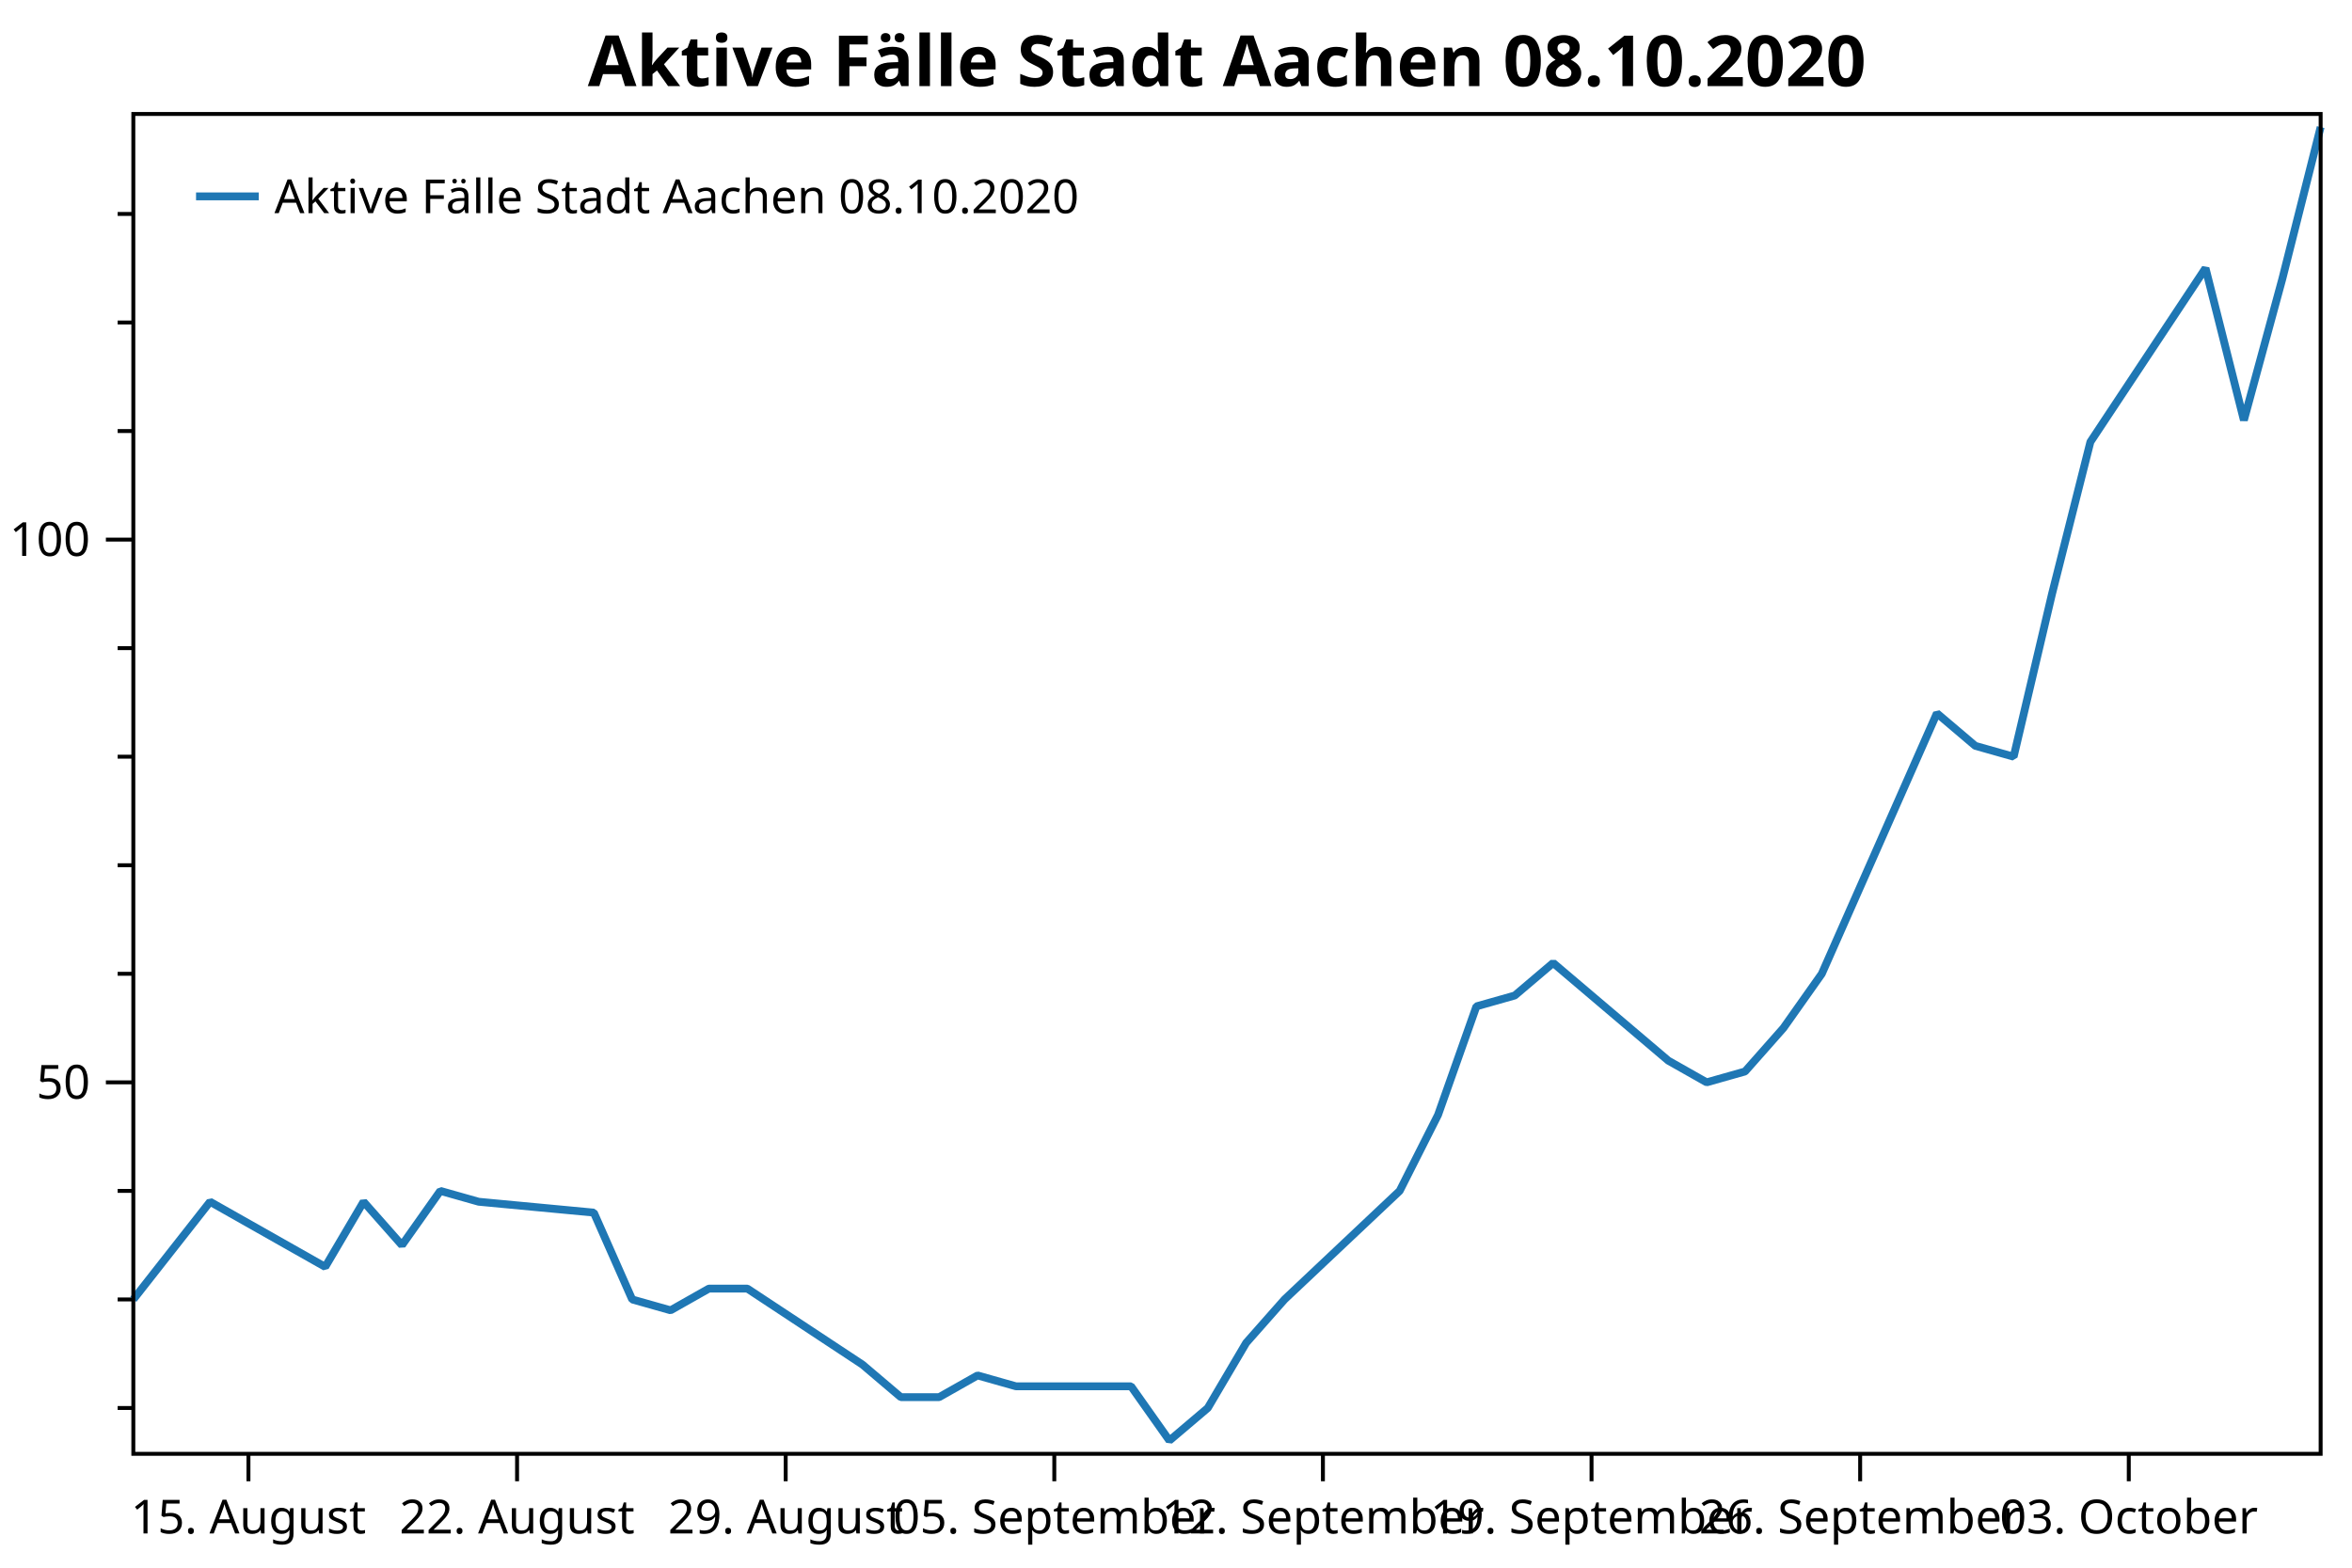
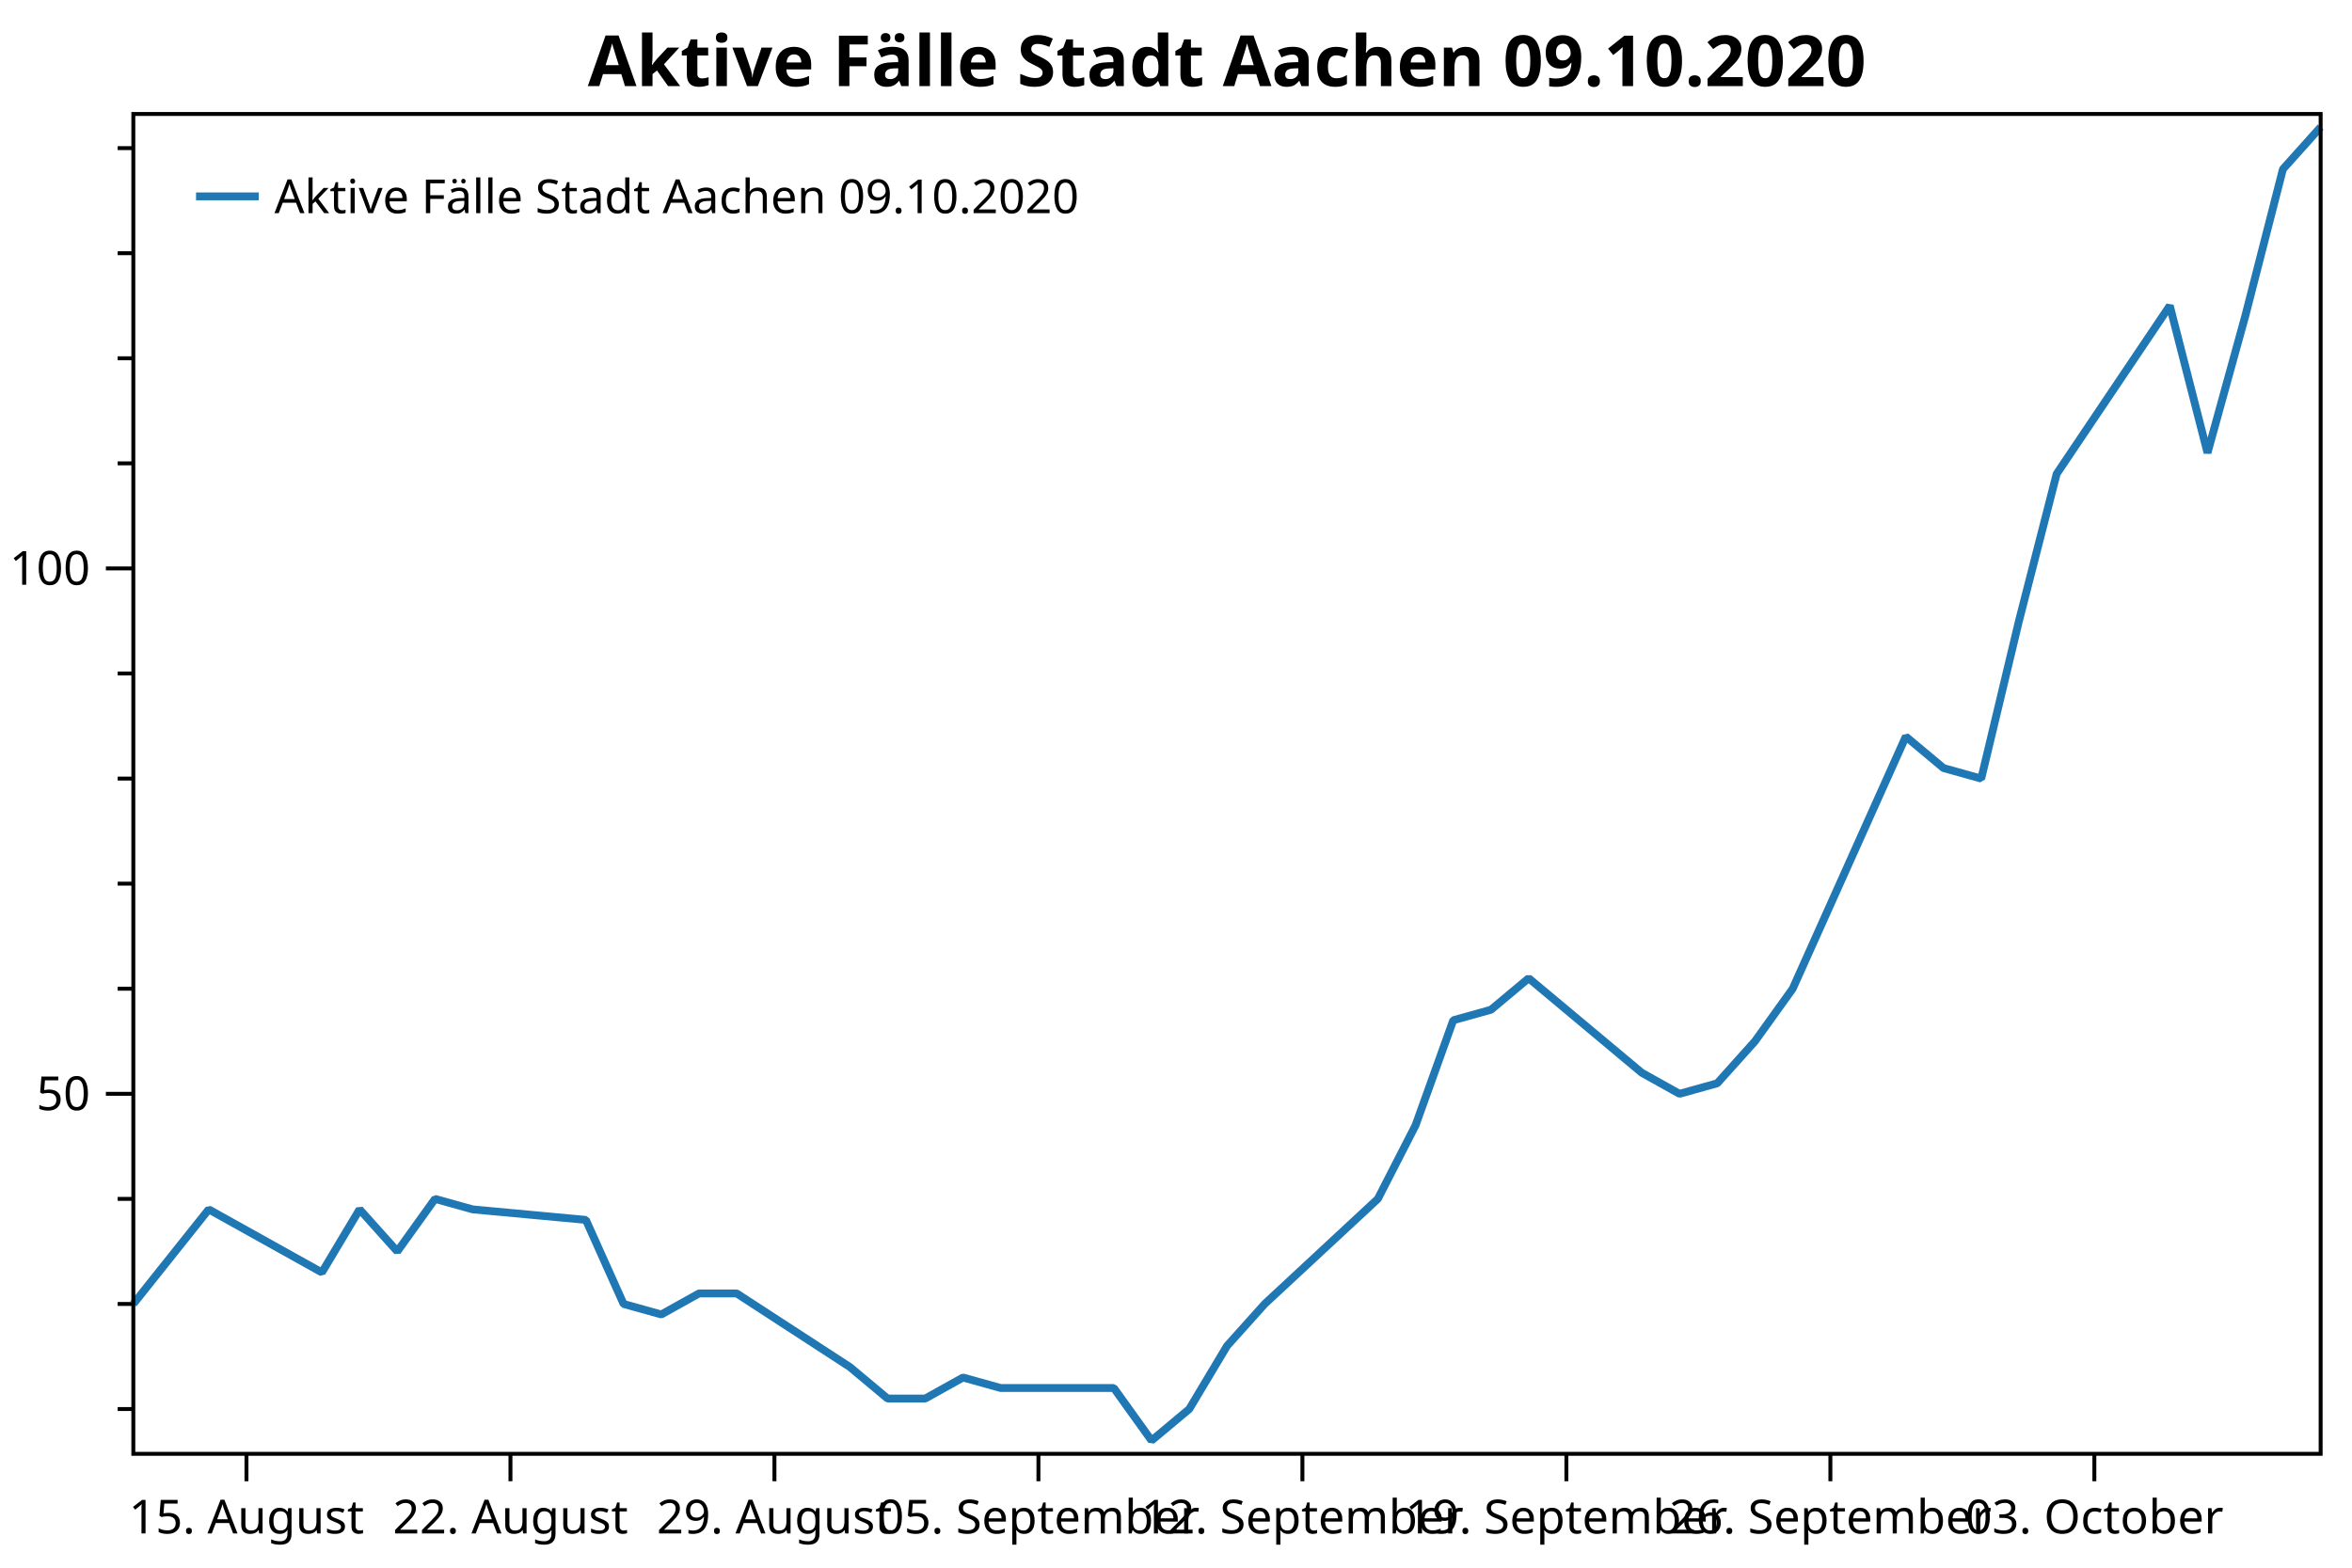
<svg xmlns="http://www.w3.org/2000/svg" width="600" height="400" version="1.1">
  <rect x="0" y="0" width="600" height="400" style="fill:rgb(255,255,255);stroke:none;" />
-   <polyline points="34.012,359.253 30.012,359.253" style="fill:none;stroke:black;stroke-width:1" />
-   <polyline points="34.012,331.556 30.012,331.556" style="fill:none;stroke:black;stroke-width:1" />
-   <polyline points="34.012,303.86 30.012,303.86" style="fill:none;stroke:black;stroke-width:1" />
-   <polyline points="34.012,248.466 30.012,248.466" style="fill:none;stroke:black;stroke-width:1" />
-   <polyline points="34.012,220.769 30.012,220.769" style="fill:none;stroke:black;stroke-width:1" />
-   <polyline points="34.012,193.072 30.012,193.072" style="fill:none;stroke:black;stroke-width:1" />
-   <polyline points="34.012,165.375 30.012,165.375" style="fill:none;stroke:black;stroke-width:1" />
-   <polyline points="34.012,109.982 30.012,109.982" style="fill:none;stroke:black;stroke-width:1" />
-   <polyline points="34.012,82.285 30.012,82.285" style="fill:none;stroke:black;stroke-width:1" />
-   <polyline points="34.012,54.588 30.012,54.588" style="fill:none;stroke:black;stroke-width:1" />
-   <text dominant-baseline="middle" text-anchor="end" transform="translate(23.012,276.1627)" font-family="Segoe UI" font-size="12" font-weight="400" fill="black">50</text>
-   <text dominant-baseline="middle" text-anchor="end" transform="translate(23.012,137.6787)" font-family="Segoe UI" font-size="12" font-weight="400" fill="black">100</text>
-   <polyline points="34.012,276.163 27.012,276.163" style="fill:none;stroke:black;stroke-width:1" />
-   <polyline points="34.012,137.679 27.012,137.679" style="fill:none;stroke:black;stroke-width:1" />
-   <text dominant-baseline="hanging" text-anchor="middle" transform="translate(63.3798,381.947)" font-family="Segoe UI" font-size="12" font-weight="400" fill="black">15. August</text>
-   <text dominant-baseline="hanging" text-anchor="middle" transform="translate(131.9046,381.947)" font-family="Segoe UI" font-size="12" font-weight="400" fill="black">22. August</text>
-   <text dominant-baseline="hanging" text-anchor="middle" transform="translate(200.4295,381.947)" font-family="Segoe UI" font-size="12" font-weight="400" fill="black">29. August</text>
-   <text dominant-baseline="hanging" text-anchor="middle" transform="translate(268.9543,381.947)" font-family="Segoe UI" font-size="12" font-weight="400" fill="black">05. September</text>
-   <text dominant-baseline="hanging" text-anchor="middle" transform="translate(337.4792,381.947)" font-family="Segoe UI" font-size="12" font-weight="400" fill="black">12. September</text>
-   <text dominant-baseline="hanging" text-anchor="middle" transform="translate(406.004,381.947)" font-family="Segoe UI" font-size="12" font-weight="400" fill="black">19. September</text>
-   <text dominant-baseline="hanging" text-anchor="middle" transform="translate(474.5288,381.947)" font-family="Segoe UI" font-size="12" font-weight="400" fill="black">26. September</text>
-   <text dominant-baseline="hanging" text-anchor="middle" transform="translate(543.0537,381.947)" font-family="Segoe UI" font-size="12" font-weight="400" fill="black">03. October</text>
-   <polyline points="63.38,370.947 63.38,377.947" style="fill:none;stroke:black;stroke-width:1" />
-   <polyline points="131.905,370.947 131.905,377.947" style="fill:none;stroke:black;stroke-width:1" />
-   <polyline points="200.429,370.947 200.429,377.947" style="fill:none;stroke:black;stroke-width:1" />
-   <polyline points="268.954,370.947 268.954,377.947" style="fill:none;stroke:black;stroke-width:1" />
-   <polyline points="337.479,370.947 337.479,377.947" style="fill:none;stroke:black;stroke-width:1" />
-   <polyline points="406.004,370.947 406.004,377.947" style="fill:none;stroke:black;stroke-width:1" />
-   <polyline points="474.529,370.947 474.529,377.947" style="fill:none;stroke:black;stroke-width:1" />
-   <polyline points="543.054,370.947 543.054,377.947" style="fill:none;stroke:black;stroke-width:1" />
-   <polyline points="34.012,331.556 53.59,306.629 82.958,323.247 92.748,306.629 102.537,317.708 112.326,303.86 122.115,306.629 151.483,309.399 161.272,331.556 171.062,334.326 180.851,328.787 190.64,328.787 220.008,348.174 229.797,356.483 239.587,356.483 249.376,350.944 259.165,353.714 288.533,353.714 298.322,367.562 308.111,359.253 317.901,342.635 327.69,331.556 357.058,303.86 366.847,284.472 376.636,256.775 386.425,254.005 396.215,245.696 425.582,270.623 435.372,276.163 445.161,273.393 454.95,262.314 464.74,248.466 494.107,181.994 503.897,190.303 513.686,193.072 523.475,151.527 533.264,112.752 562.632,68.437 572.422,107.212 582.211,71.206 592,32.431" style="fill:none;stroke:rgb(31,119,180);stroke-width:2;stroke-linejoin:bevel" />
-   <text dominant-baseline="hanging" text-anchor="middle" transform="translate(313.006,8)" font-family="Segoe UI" font-size="18" font-weight="700" fill="black">Aktive Fälle Stadt Aachen 08.10.2020</text>
+   <polyline points="34.012,359.519 30.012,359.519" style="fill:none;stroke:black;stroke-width:1" />
+   <polyline points="34.012,332.709 30.012,332.709" style="fill:none;stroke:black;stroke-width:1" />
+   <polyline points="34.012,305.898 30.012,305.898" style="fill:none;stroke:black;stroke-width:1" />
+   <polyline points="34.012,252.277 30.012,252.277" style="fill:none;stroke:black;stroke-width:1" />
+   <polyline points="34.012,225.466 30.012,225.466" style="fill:none;stroke:black;stroke-width:1" />
+   <polyline points="34.012,198.656 30.012,198.656" style="fill:none;stroke:black;stroke-width:1" />
+   <polyline points="34.012,171.845 30.012,171.845" style="fill:none;stroke:black;stroke-width:1" />
+   <polyline points="34.012,118.224 30.012,118.224" style="fill:none;stroke:black;stroke-width:1" />
+   <polyline points="34.012,91.414 30.012,91.414" style="fill:none;stroke:black;stroke-width:1" />
+   <polyline points="34.012,64.603 30.012,64.603" style="fill:none;stroke:black;stroke-width:1" />
+   <polyline points="34.012,37.793 30.012,37.793" style="fill:none;stroke:black;stroke-width:1" />
+   <text dominant-baseline="middle" text-anchor="end" transform="translate(23.012,279.0875)" font-family="Segoe UI" font-size="12" font-weight="400" fill="black">50</text>
+   <text dominant-baseline="middle" text-anchor="end" transform="translate(23.012,145.035)" font-family="Segoe UI" font-size="12" font-weight="400" fill="black">100</text>
+   <polyline points="34.012,279.087 27.012,279.087" style="fill:none;stroke:black;stroke-width:1" />
+   <polyline points="34.012,145.035 27.012,145.035" style="fill:none;stroke:black;stroke-width:1" />
+   <text dominant-baseline="hanging" text-anchor="middle" transform="translate(62.8734,381.947)" font-family="Segoe UI" font-size="12" font-weight="400" fill="black">15. August</text>
+   <text dominant-baseline="hanging" text-anchor="middle" transform="translate(130.2168,381.947)" font-family="Segoe UI" font-size="12" font-weight="400" fill="black">22. August</text>
+   <text dominant-baseline="hanging" text-anchor="middle" transform="translate(197.5602,381.947)" font-family="Segoe UI" font-size="12" font-weight="400" fill="black">29. August</text>
+   <text dominant-baseline="hanging" text-anchor="middle" transform="translate(264.9036,381.947)" font-family="Segoe UI" font-size="12" font-weight="400" fill="black">05. September</text>
+   <text dominant-baseline="hanging" text-anchor="middle" transform="translate(332.247,381.947)" font-family="Segoe UI" font-size="12" font-weight="400" fill="black">12. September</text>
+   <text dominant-baseline="hanging" text-anchor="middle" transform="translate(399.5903,381.947)" font-family="Segoe UI" font-size="12" font-weight="400" fill="black">19. September</text>
+   <text dominant-baseline="hanging" text-anchor="middle" transform="translate(466.9337,381.947)" font-family="Segoe UI" font-size="12" font-weight="400" fill="black">26. September</text>
+   <text dominant-baseline="hanging" text-anchor="middle" transform="translate(534.2771,381.947)" font-family="Segoe UI" font-size="12" font-weight="400" fill="black">03. October</text>
+   <polyline points="62.873,370.947 62.873,377.947" style="fill:none;stroke:black;stroke-width:1" />
+   <polyline points="130.217,370.947 130.217,377.947" style="fill:none;stroke:black;stroke-width:1" />
+   <polyline points="197.56,370.947 197.56,377.947" style="fill:none;stroke:black;stroke-width:1" />
+   <polyline points="264.904,370.947 264.904,377.947" style="fill:none;stroke:black;stroke-width:1" />
+   <polyline points="332.247,370.947 332.247,377.947" style="fill:none;stroke:black;stroke-width:1" />
+   <polyline points="399.59,370.947 399.59,377.947" style="fill:none;stroke:black;stroke-width:1" />
+   <polyline points="466.934,370.947 466.934,377.947" style="fill:none;stroke:black;stroke-width:1" />
+   <polyline points="534.277,370.947 534.277,377.947" style="fill:none;stroke:black;stroke-width:1" />
+   <polyline points="34.012,332.709 53.253,308.579 82.114,324.665 91.735,308.579 101.355,319.303 110.976,305.898 120.596,308.579 149.458,311.26 159.078,332.709 168.699,335.39 178.319,330.027 187.94,330.027 216.801,348.795 226.422,356.838 236.042,356.838 245.663,351.476 255.283,354.157 284.145,354.157 293.765,367.562 303.385,359.519 313.006,343.433 322.627,332.709 351.488,305.898 361.108,287.131 370.729,260.32 380.349,257.639 389.97,249.596 418.831,273.725 428.452,279.087 438.072,276.406 447.693,265.682 457.313,252.277 486.175,187.932 495.795,195.975 505.416,198.656 515.036,158.44 524.657,120.906 553.518,78.009 563.139,115.543 572.759,80.69 582.38,43.155 592,32.431" style="fill:none;stroke:rgb(31,119,180);stroke-width:2;stroke-linejoin:bevel" />
+   <text dominant-baseline="hanging" text-anchor="middle" transform="translate(313.006,8)" font-family="Segoe UI" font-size="18" font-weight="700" fill="black">Aktive Fälle Stadt Aachen 09.10.2020</text>
  <polygon points="34.012,29.079 592,29.079 592,370.947 34.012,370.947" style="fill:none;stroke:black;stroke-width:1" />
  <polygon points="42.012,37.08 228.483,37.08 228.483,63.133 42.012,63.133" style="fill:none;stroke:none;" />
-   <text dominant-baseline="hanging" text-anchor="start" transform="translate(70.012,45.0795)" font-family="Segoe UI" font-size="12" font-weight="400" fill="black">Aktive Fälle Stadt Aachen 08.10.2020</text>
+   <text dominant-baseline="hanging" text-anchor="start" transform="translate(70.012,45.0795)" font-family="Segoe UI" font-size="12" font-weight="400" fill="black">Aktive Fälle Stadt Aachen 09.10.2020</text>
  <polyline points="50.012,50.106 66.012,50.106" style="fill:none;stroke:rgb(31,119,180);stroke-width:2" />
</svg>
